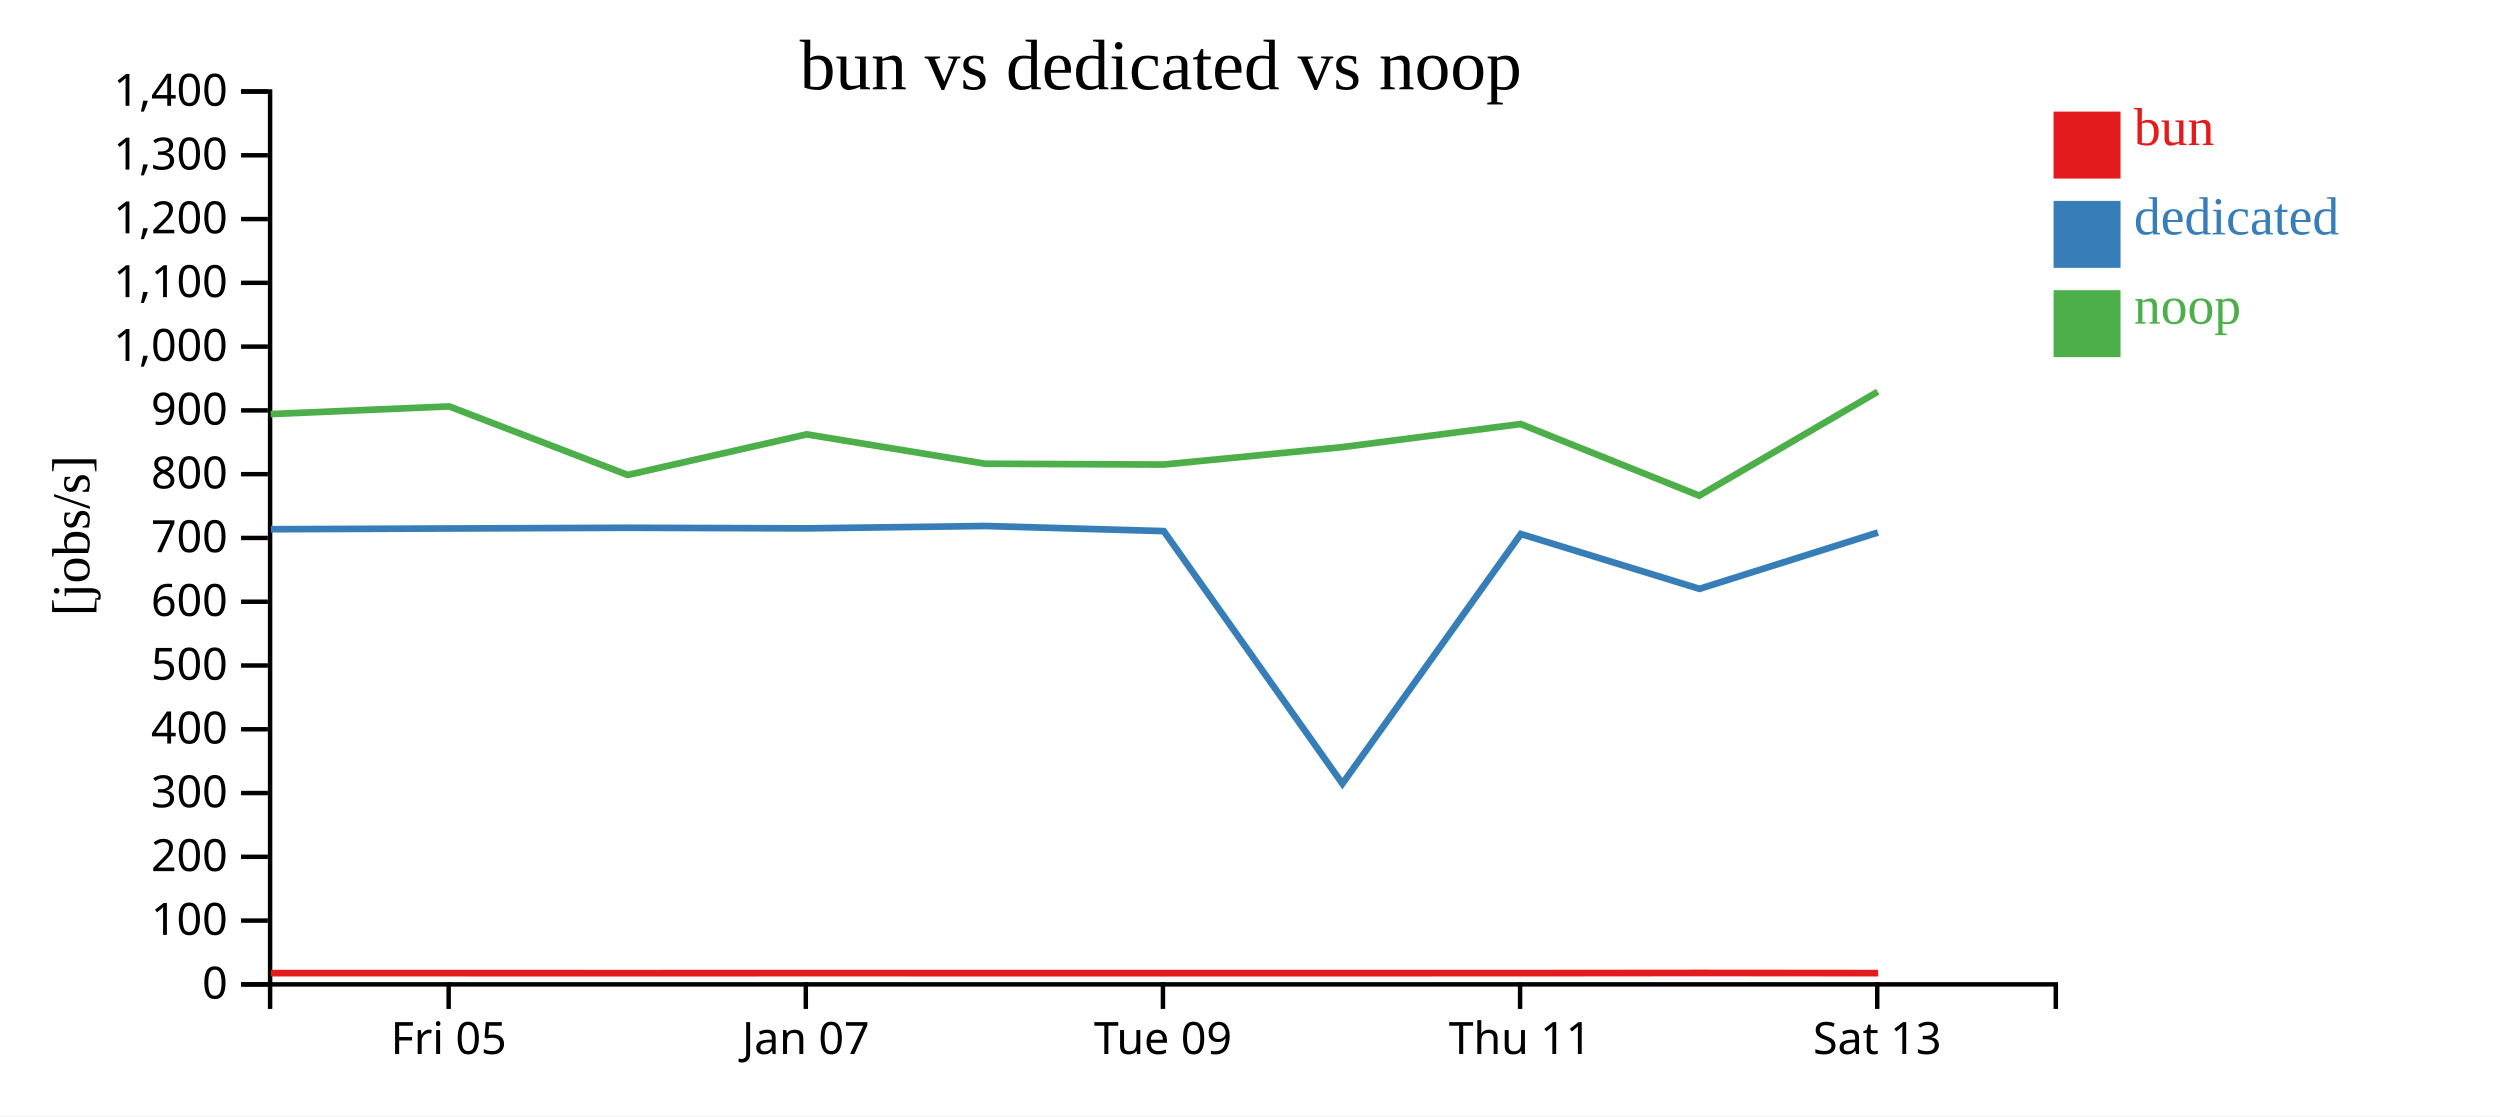
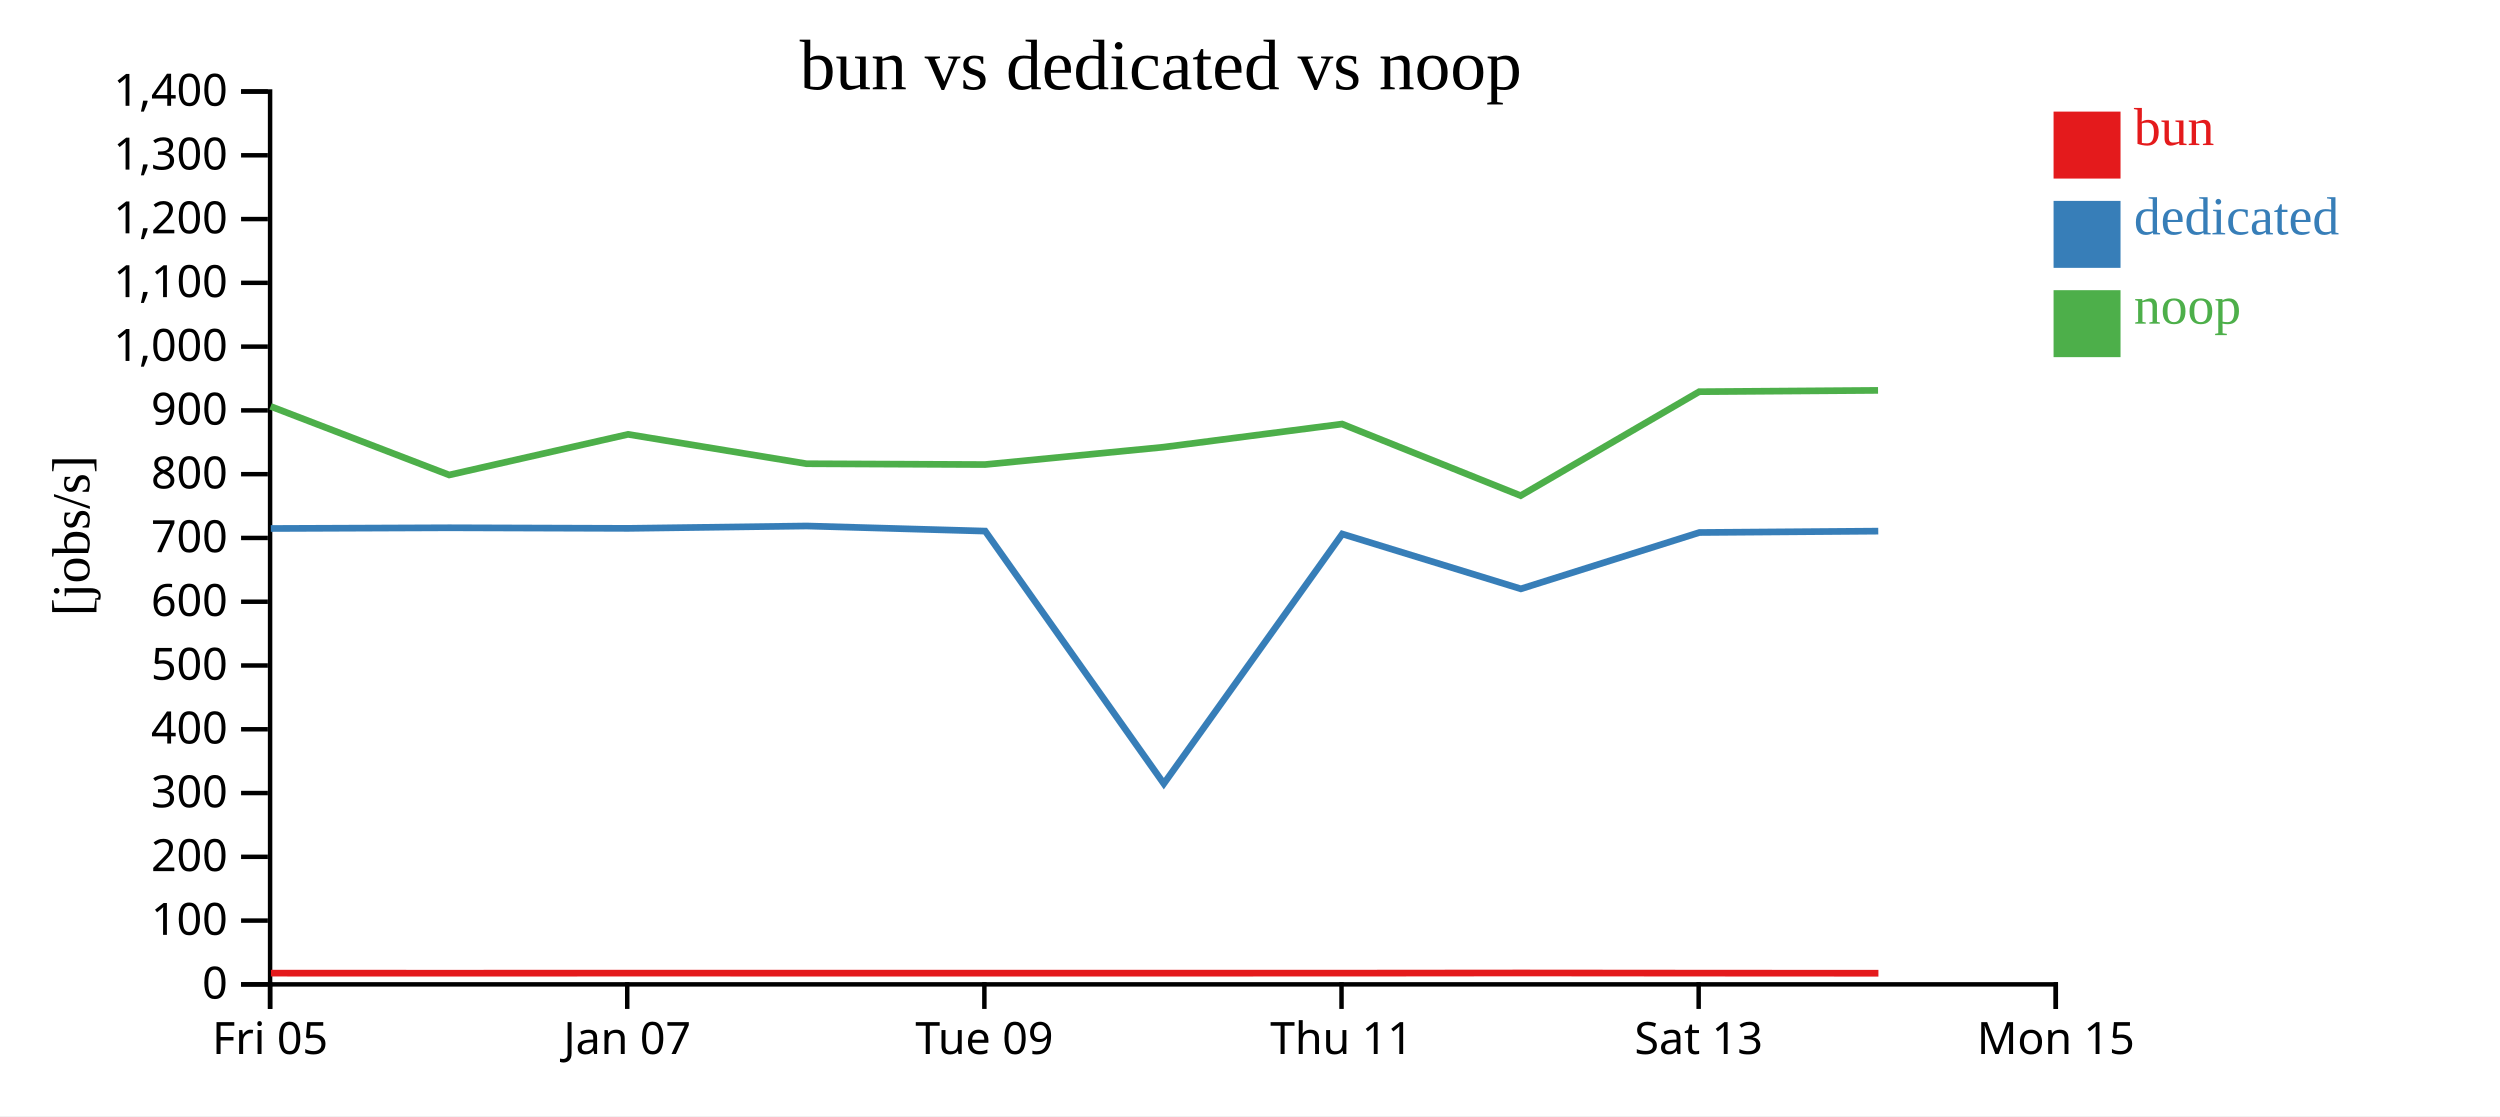
<svg xmlns="http://www.w3.org/2000/svg" width="560" height="250">
  <rect width="100%" height="100%" fill="white" />
  <g transform="translate(60,20)">
    <g transform="translate(0,200)" fill="none" font-size="10" font-family="sans-serif" text-anchor="middle">
      <path class="domain" stroke="currentColor" d="M0.5,6V0.5H400.5V6" />
-       <g class="tick" opacity="1" transform="translate(40.5,0)">
+       <g class="tick" opacity="1" transform="translate(0.5,0)">
        <line stroke="currentColor" y2="6" />
        <text fill="currentColor" y="9" dy="0.71em">Fri 05</text>
      </g>
-       <g class="tick" opacity="1" transform="translate(120.5,0)">
+       <g class="tick" opacity="1" transform="translate(80.5,0)">
        <line stroke="currentColor" y2="6" />
        <text fill="currentColor" y="9" dy="0.71em">Jan 07</text>
      </g>
-       <g class="tick" opacity="1" transform="translate(200.5,0)">
+       <g class="tick" opacity="1" transform="translate(160.5,0)">
        <line stroke="currentColor" y2="6" />
        <text fill="currentColor" y="9" dy="0.71em">Tue 09</text>
      </g>
-       <g class="tick" opacity="1" transform="translate(280.5,0)">
+       <g class="tick" opacity="1" transform="translate(240.5,0)">
        <line stroke="currentColor" y2="6" />
        <text fill="currentColor" y="9" dy="0.71em">Thu 11</text>
      </g>
-       <g class="tick" opacity="1" transform="translate(360.5,0)">
+       <g class="tick" opacity="1" transform="translate(320.5,0)">
        <line stroke="currentColor" y2="6" />
        <text fill="currentColor" y="9" dy="0.71em">Sat 13</text>
+       </g>
+       <g class="tick" opacity="1" transform="translate(400.5,0)">
+         <line stroke="currentColor" y2="6" />
+         <text fill="currentColor" y="9" dy="0.71em">Mon 15</text>
      </g>
    </g>
    <g fill="none" font-size="10" font-family="sans-serif" text-anchor="end">
      <path class="domain" stroke="currentColor" d="M-6,200.5H0.5V0.5H-6" />
      <g class="tick" opacity="1" transform="translate(0,200.5)">
        <line stroke="currentColor" x2="-6" />
        <text fill="currentColor" x="-9" dy="0.32em">0</text>
      </g>
      <g class="tick" opacity="1" transform="translate(0,186.2143)">
        <line stroke="currentColor" x2="-6" />
        <text fill="currentColor" x="-9" dy="0.32em">100</text>
      </g>
      <g class="tick" opacity="1" transform="translate(0,171.9286)">
        <line stroke="currentColor" x2="-6" />
        <text fill="currentColor" x="-9" dy="0.32em">200</text>
      </g>
      <g class="tick" opacity="1" transform="translate(0,157.6429)">
        <line stroke="currentColor" x2="-6" />
        <text fill="currentColor" x="-9" dy="0.32em">300</text>
      </g>
      <g class="tick" opacity="1" transform="translate(0,143.3571)">
        <line stroke="currentColor" x2="-6" />
        <text fill="currentColor" x="-9" dy="0.32em">400</text>
      </g>
      <g class="tick" opacity="1" transform="translate(0,129.0714)">
        <line stroke="currentColor" x2="-6" />
        <text fill="currentColor" x="-9" dy="0.32em">500</text>
      </g>
      <g class="tick" opacity="1" transform="translate(0,114.7857)">
        <line stroke="currentColor" x2="-6" />
        <text fill="currentColor" x="-9" dy="0.32em">600</text>
      </g>
      <g class="tick" opacity="1" transform="translate(0,100.5)">
        <line stroke="currentColor" x2="-6" />
        <text fill="currentColor" x="-9" dy="0.32em">700</text>
      </g>
      <g class="tick" opacity="1" transform="translate(0,86.21429)">
        <line stroke="currentColor" x2="-6" />
        <text fill="currentColor" x="-9" dy="0.32em">800</text>
      </g>
      <g class="tick" opacity="1" transform="translate(0,71.92857)">
        <line stroke="currentColor" x2="-6" />
        <text fill="currentColor" x="-9" dy="0.32em">900</text>
      </g>
      <g class="tick" opacity="1" transform="translate(0,57.64286)">
        <line stroke="currentColor" x2="-6" />
        <text fill="currentColor" x="-9" dy="0.32em">1,000</text>
      </g>
      <g class="tick" opacity="1" transform="translate(0,43.35714)">
        <line stroke="currentColor" x2="-6" />
        <text fill="currentColor" x="-9" dy="0.32em">1,100</text>
      </g>
      <g class="tick" opacity="1" transform="translate(0,29.07143)">
        <line stroke="currentColor" x2="-6" />
        <text fill="currentColor" x="-9" dy="0.32em">1,200</text>
      </g>
      <g class="tick" opacity="1" transform="translate(0,14.78571)">
        <line stroke="currentColor" x2="-6" />
        <text fill="currentColor" x="-9" dy="0.32em">1,300</text>
      </g>
      <g class="tick" opacity="1" transform="translate(0,0.5)">
        <line stroke="currentColor" x2="-6" />
        <text fill="currentColor" x="-9" dy="0.32em">1,400</text>
      </g>
    </g>
    <text text-anchor="middle" style="font-size: 12px" transform="rotate(-90)" y="-40" x="-100">[jobs/s]</text>
    <text text-anchor="middle" style="font-size: 16px" y="0" x="200">bun vs dedicated vs noop</text>
-     <path class="line" fill="none" stroke="#e41a1c" stroke-width="1.5" d="M0.705,197.983L40.695,197.985L80.699,197.995L120.761,197.983L160.731,197.989L200.72,197.989L240.731,197.987L280.707,197.985L320.708,197.946L360.701,197.983" />
-     <path class="line" fill="none" stroke="#377eb8" stroke-width="1.5" d="M0.669,98.546L40.659,98.383L80.663,98.221L120.726,98.354L160.695,97.821L200.684,98.967L240.695,155.541L280.671,99.613L320.673,111.902L360.665,99.281" />
-     <path class="line" fill="none" stroke="#4daf4a" stroke-width="1.5" d="M0.622,72.752L40.612,71.033L80.616,86.393L120.678,77.295L160.648,83.875L200.637,84.06L240.623,80.16L280.623,74.983L320.623,91.024L360.617,67.741" />
+     <path class="line" fill="none" stroke="#e41a1c" stroke-width="1.5" d="M0.695,197.985L40.699,197.995L80.761,197.983L120.731,197.989L160.72,197.989L200.731,197.987L240.707,197.985L280.708,197.946L320.701,197.983L360.766,198.007" />
+     <path class="line" fill="none" stroke="#377eb8" stroke-width="1.5" d="M0.659,98.383L40.663,98.221L80.726,98.354L120.695,97.821L160.684,98.967L200.695,155.541L240.671,99.613L280.673,111.902L320.665,99.281L360.73,98.974" />
+     <path class="line" fill="none" stroke="#4daf4a" stroke-width="1.5" d="M0.612,71.033L40.616,86.393L80.678,77.295L120.648,83.875L160.637,84.06L200.623,80.16L240.623,74.983L280.623,91.024L320.617,67.741L360.683,67.447" />
    <rect class="dot" x="400" y="5" width="15" height="15" style="fill: #e41a1c;" />
    <rect class="dot" x="400" y="25" width="15" height="15" style="fill: #377eb8;" />
    <rect class="dot" x="400" y="45" width="15" height="15" style="fill: #4daf4a;" />
    <text class="label" x="418" y="12.5" style="fill: #e41a1c; alignment-baseline: middle;" text-anchor="left">bun</text>
    <text class="label" x="418" y="32.5" style="fill: #377eb8; alignment-baseline: middle;" text-anchor="left">dedicated</text>
    <text class="label" x="418" y="52.5" style="fill: #4daf4a; alignment-baseline: middle;" text-anchor="left">noop</text>
  </g>
</svg>
